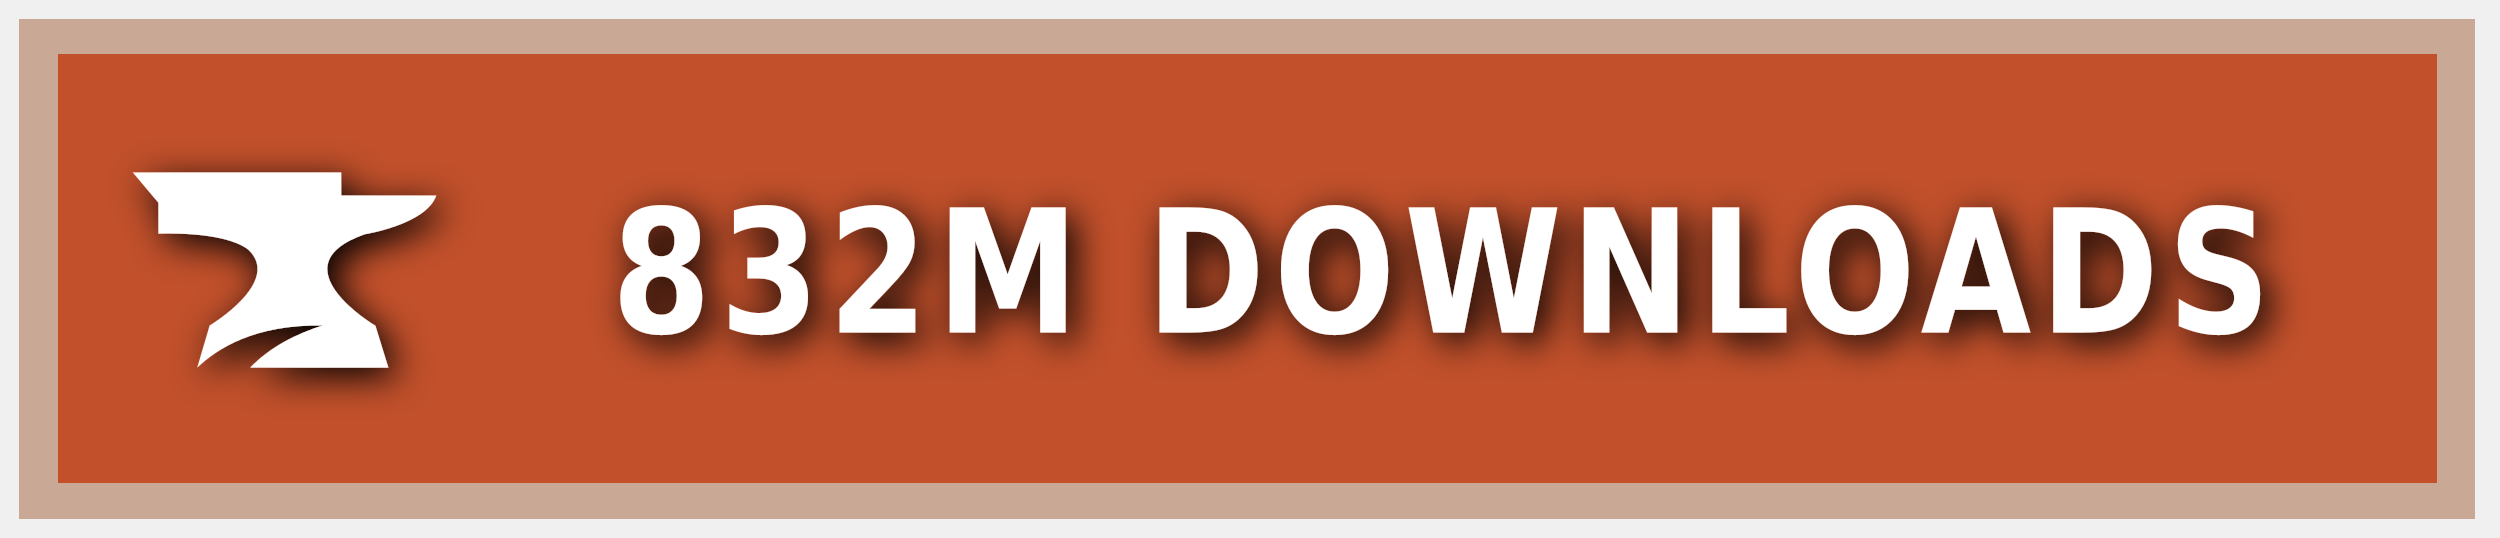
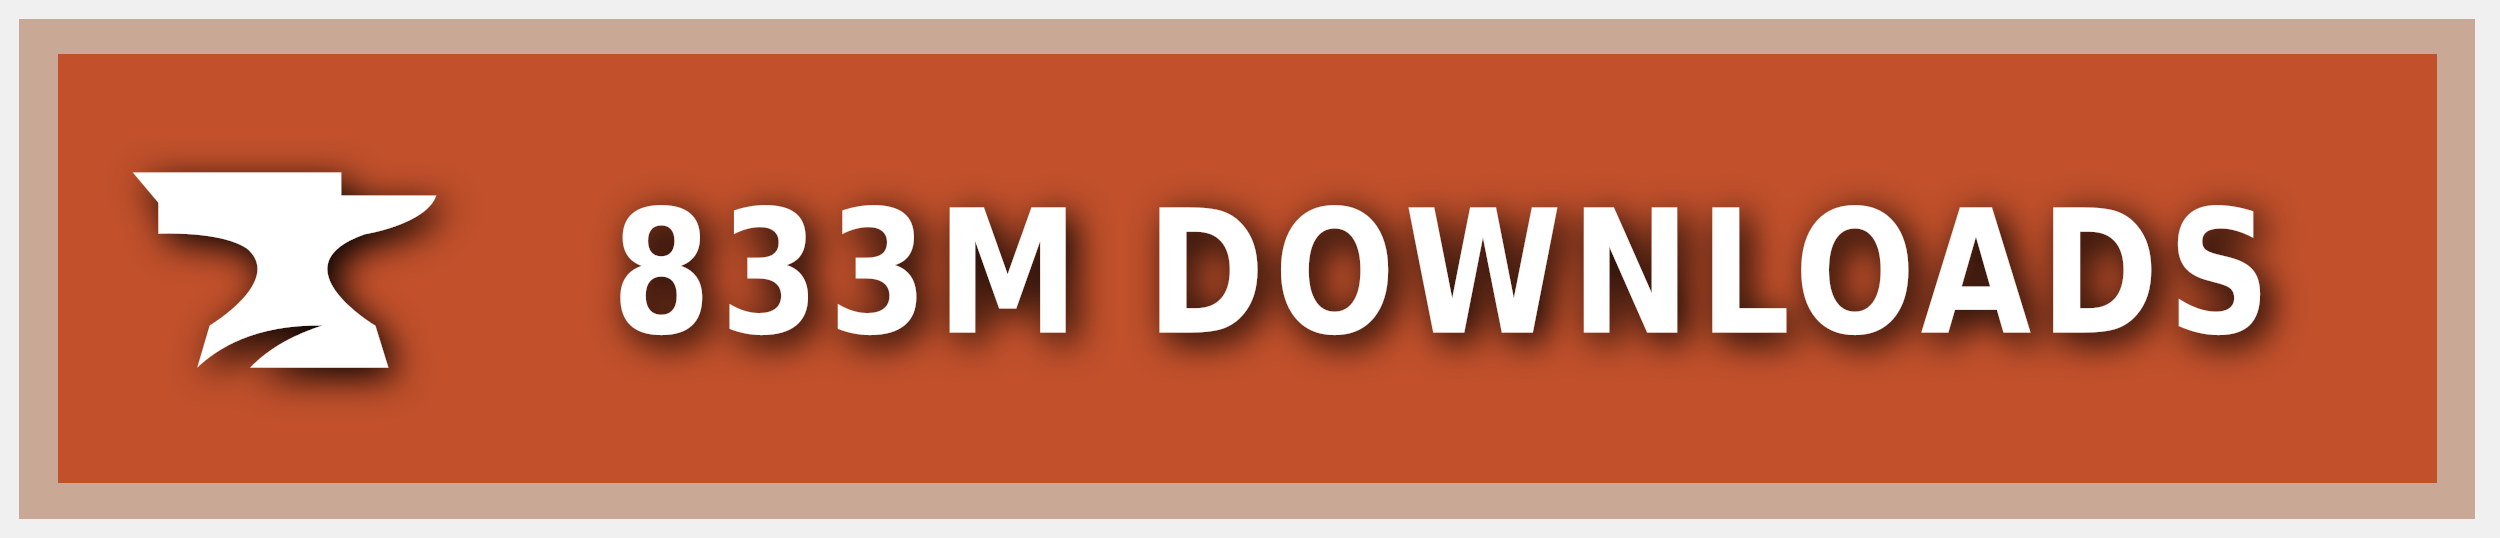
<svg xmlns="http://www.w3.org/2000/svg" xmlns:ns1="https://boxy-svg.com" width="200" height="43" viewBox="0 0 140 30" role="img" aria-label="CURSEFORGE">
  <style> g:not(.noshadow) { filter: drop-shadow(0.5px 0.5px 1.0px black); } </style>
  <defs>
    <ns1:guide x="121.656" y="10.118" angle="90" />
    <ns1:guide x="127.198" y="17.628" angle="90" />
    <ns1:guide x="8.199" y="-3.08" angle="0" />
    <ns1:guide x="20.449" y="-4.101" angle="0" />
  </defs>
  <g class="noshadow" shape-rendering="crispEdges" style="" transform="matrix(1.074564, 0, 0, 1, 0, 0)">
    <rect x="1" y="1" width="128" height="28" style="fill: #F16436;" />
    <rect x="1" y="1" width="128" height="28" style="fill: rgba(0, 0, 0, 0.2);" />
    <rect x="2" y="2" width="126" height="26" style="fill: none; stroke-width:2px; stroke: rgba(211, 255, 255, 0.5);" />
  </g>
  <g style="" transform="matrix(1, 0, 0, 1, 1, 1)">
    <path class="st1" d="M 19.416 12.071 C 19.416 12.071 22.882 11.52 23.433 9.895 L 18.11 9.895 L 18.11 8.604 L 6.433 8.604 L 7.868 10.301 L 7.868 12.041 C 7.868 12.041 11.495 11.853 12.903 12.927 C 14.832 14.74 10.741 17.177 10.741 17.177 L 10.044 19.541 C 11.147 18.482 13.236 17.119 17.065 17.177 C 15.615 17.641 14.135 18.366 13.005 19.541 L 20.75 19.541 L 20.024 17.191 C 20.01 17.191 14.396 13.841 19.416 12.071 Z" style="fill: rgb(255, 255, 255);" />
  </g>
  <g fill="#fff" text-anchor="middle" font-family="Verdana,Geneva,DejaVu Sans,sans-serif" text-rendering="geometricPrecision" font-size="100" transform="matrix(1, 0, 0, 1, 13, 0)">
-     <text style="font-size: 80px; font-weight: 700; white-space: pre;" transform="matrix(0.1, 0, 0, 0.120296, 0, -3.678133)" x="677" y="185" letter-spacing="5">832M DOWNLOADS</text>
+     <text style="font-size: 80px; font-weight: 700; white-space: pre;" transform="matrix(0.1, 0, 0, 0.120296, 0, -3.678133)" x="677" y="185" letter-spacing="5">833M DOWNLOADS</text>
  </g>
</svg>
